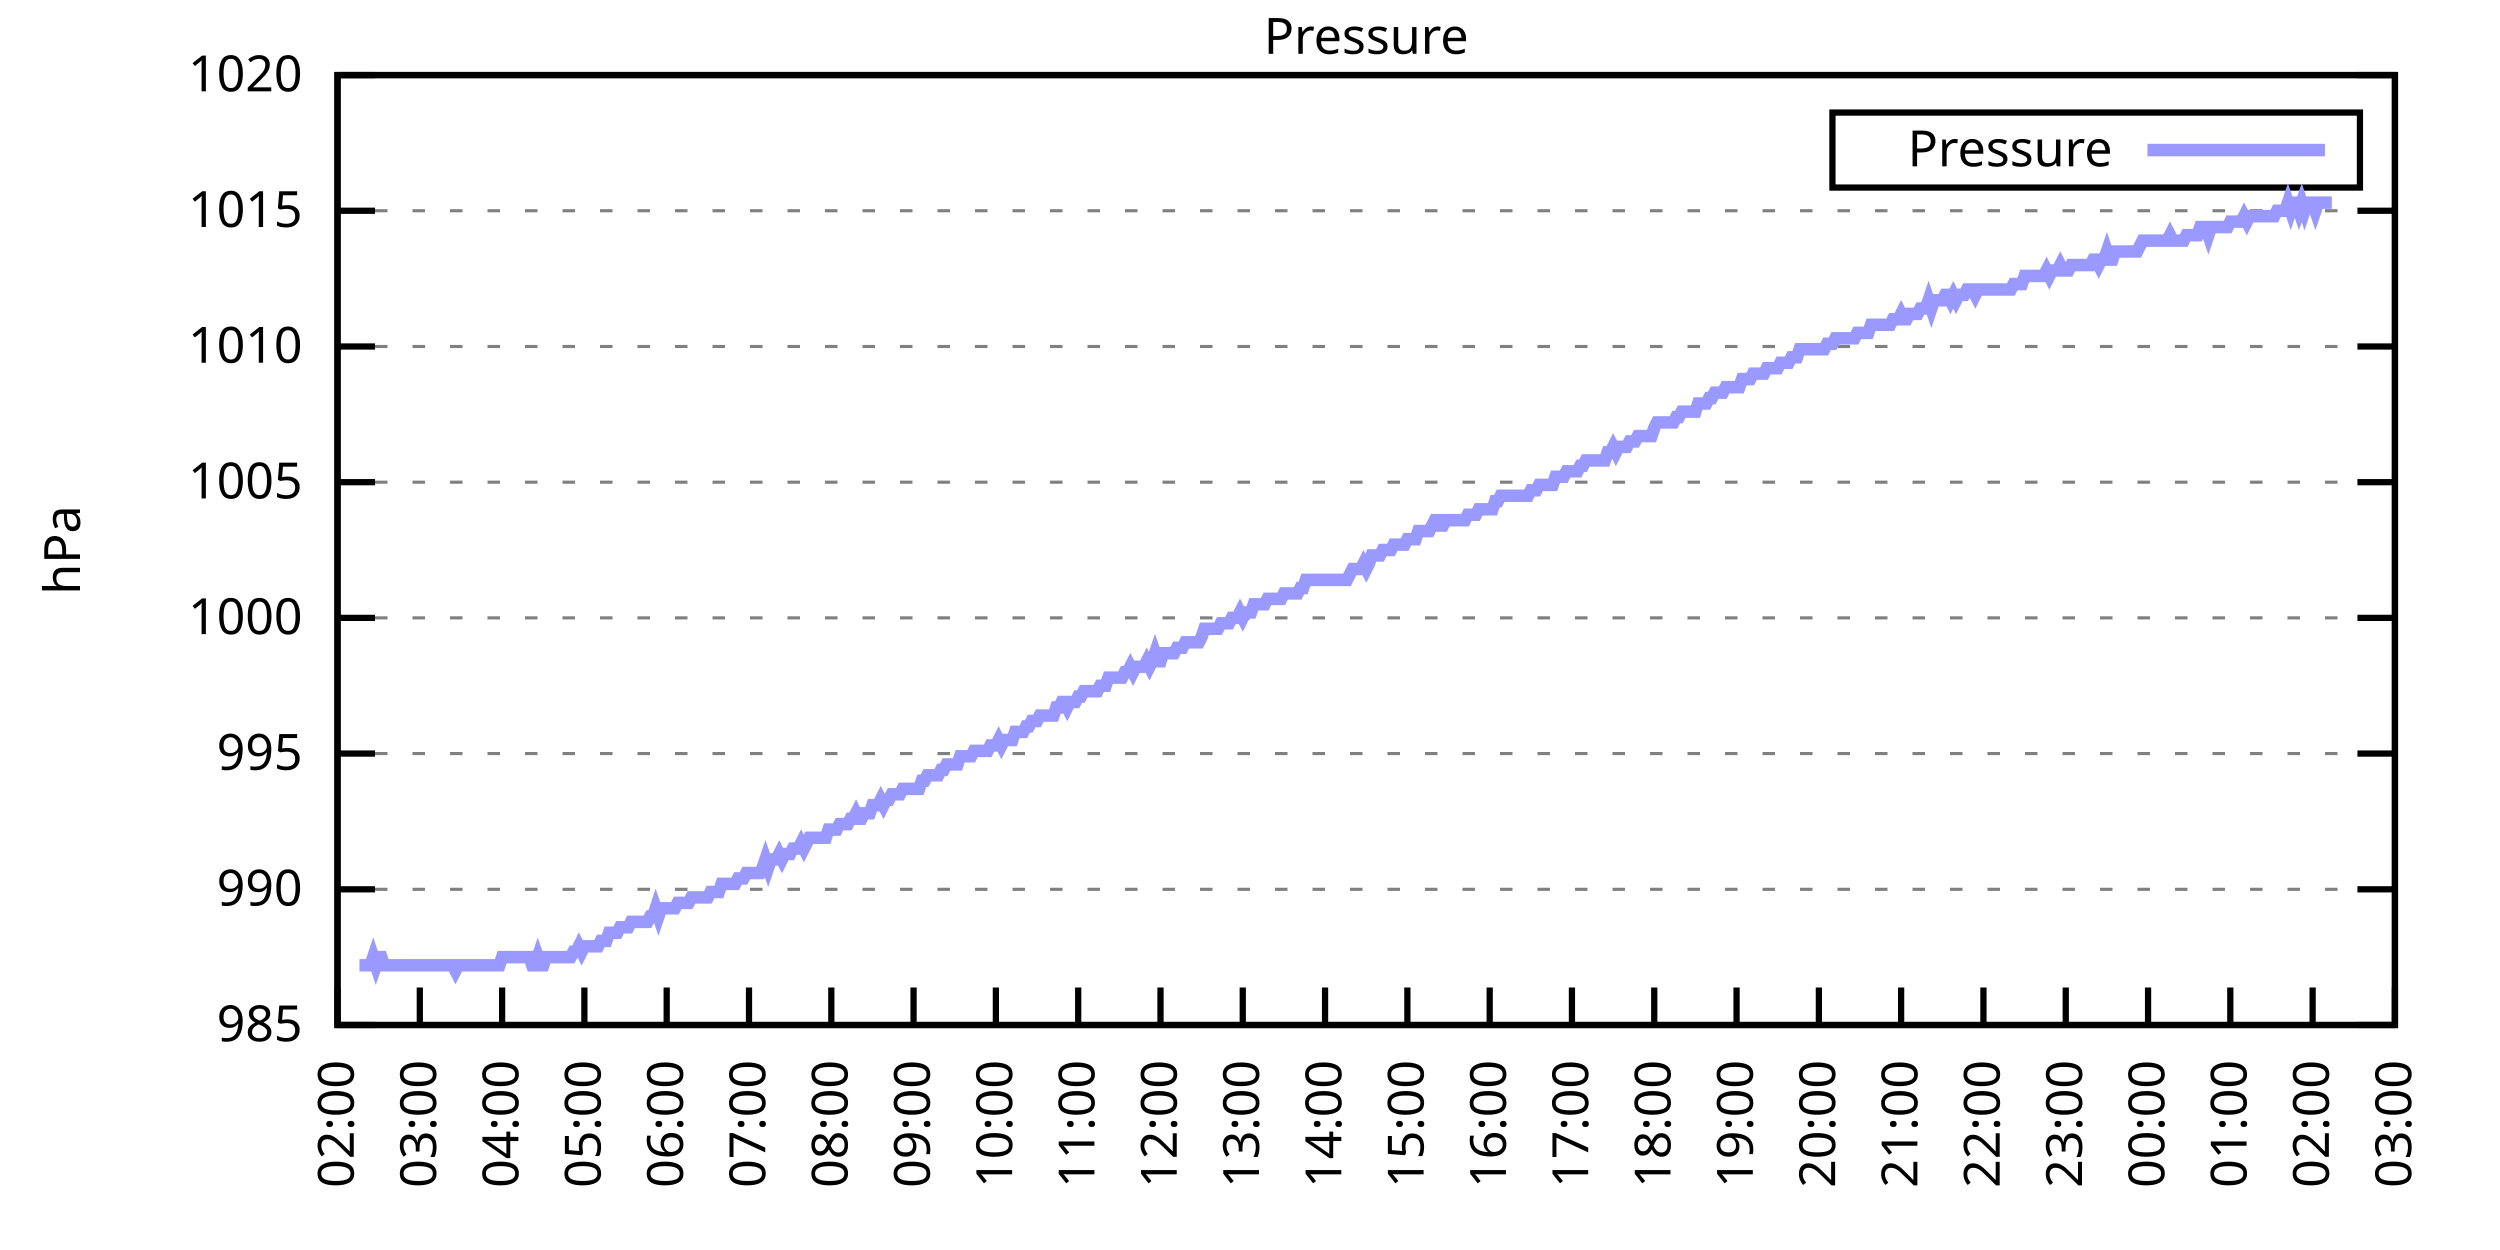
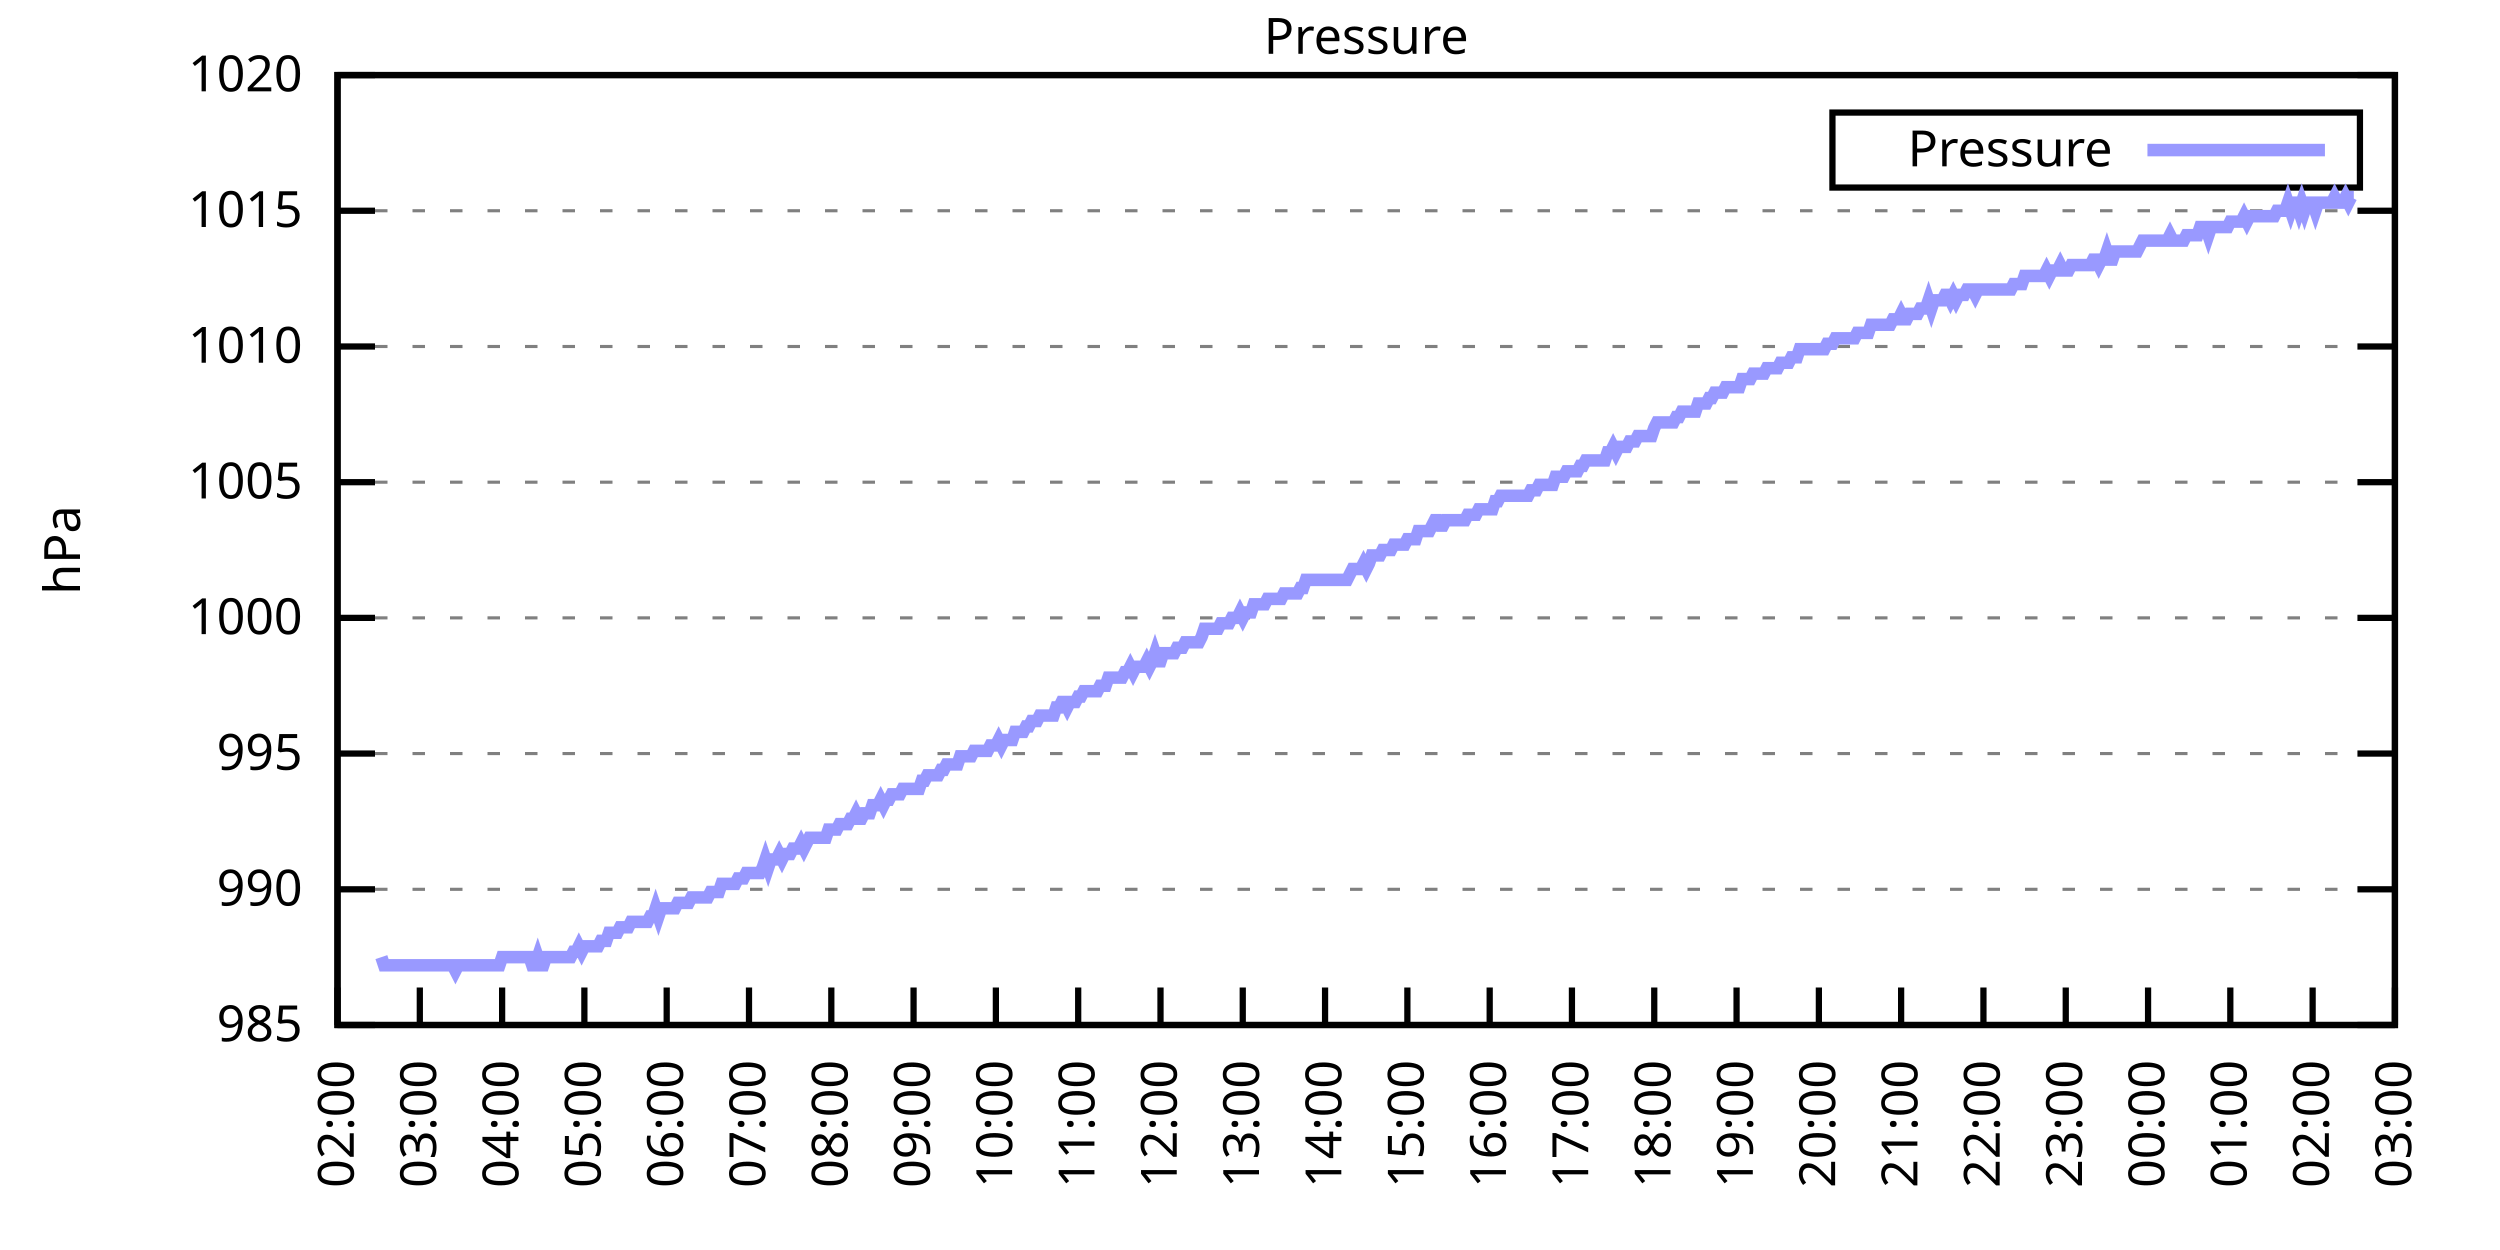
<svg xmlns="http://www.w3.org/2000/svg" xmlns:xlink="http://www.w3.org/1999/xlink" width="400" height="200" viewBox="0 0 400 200">
  <g id="gnuplot_canvas">
    <rect x="0" y="0" width="400" height="200" fill="none" />
    <defs>
      <circle id="gpDot" r="0.5" stroke-width="0.5" stroke="currentColor" />
      <path id="gpPt0" stroke-width="0.333" stroke="currentColor" d="M-1,0 h2 M0,-1 v2" />
      <path id="gpPt1" stroke-width="0.333" stroke="currentColor" d="M-1,-1 L1,1 M1,-1 L-1,1" />
      <path id="gpPt2" stroke-width="0.333" stroke="currentColor" d="M-1,0 L1,0 M0,-1 L0,1 M-1,-1 L1,1 M-1,1 L1,-1" />
      <rect id="gpPt3" stroke-width="0.333" stroke="currentColor" x="-1" y="-1" width="2" height="2" />
      <rect id="gpPt4" stroke-width="0.333" stroke="currentColor" fill="currentColor" x="-1" y="-1" width="2" height="2" />
      <circle id="gpPt5" stroke-width="0.333" stroke="currentColor" cx="0" cy="0" r="1" />
      <use xlink:href="#gpPt5" id="gpPt6" fill="currentColor" stroke="none" />
      <path id="gpPt7" stroke-width="0.333" stroke="currentColor" d="M0,-1.33 L-1.33,0.67 L1.33,0.67 z" />
      <use xlink:href="#gpPt7" id="gpPt8" fill="currentColor" stroke="none" />
      <use xlink:href="#gpPt7" id="gpPt9" stroke="currentColor" transform="rotate(180)" />
      <use xlink:href="#gpPt9" id="gpPt10" fill="currentColor" stroke="none" />
      <use xlink:href="#gpPt3" id="gpPt11" stroke="currentColor" transform="rotate(45)" />
      <use xlink:href="#gpPt11" id="gpPt12" fill="currentColor" stroke="none" />
      <path id="gpPt13" stroke-width="0.333" stroke="currentColor" d="M0,1.330 L1.265,0.411 L0.782,-1.067 L-0.782,-1.076 L-1.265,0.411 z" />
      <use xlink:href="#gpPt13" id="gpPt14" fill="currentColor" stroke="none" />
      <filter id="textbox" filterUnits="objectBoundingBox" x="0" y="0" height="1" width="1">
        <feFlood flood-color="white" flood-opacity="1" result="bgnd" />
        <feComposite in="SourceGraphic" in2="bgnd" operator="atop" />
      </filter>
      <filter id="greybox" filterUnits="objectBoundingBox" x="0" y="0" height="1" width="1">
        <feFlood flood-color="lightgrey" flood-opacity="1" result="grey" />
        <feComposite in="SourceGraphic" in2="grey" operator="atop" />
      </filter>
    </defs>
    <g fill="none" color="white" stroke="currentColor" stroke-width="1.00" stroke-linecap="butt" stroke-linejoin="miter">
</g>
    <g fill="none" color="black" stroke="currentColor" stroke-width="1.00" stroke-linecap="butt" stroke-linejoin="miter">
      <g stroke="none" shape-rendering="crispEdges">
        <polygon fill="rgb(255, 255, 255)" points="54.00,164.00 383.18,164.00 383.18,12.02 54.00,12.02 " />
      </g>
    </g>
    <g fill="none" color="black" stroke="currentColor" stroke-width="1.00" stroke-linecap="butt" stroke-linejoin="miter">
</g>
    <g fill="none" color="black" stroke="black" stroke-width="0.50" stroke-linecap="butt" stroke-linejoin="miter">
</g>
    <g fill="none" color="gray" stroke="currentColor" stroke-width="0.50" stroke-linecap="butt" stroke-linejoin="miter">
      <path stroke="gray" stroke-dasharray="2,4" class="gridline" d="M54.00,164.00 L383.19,164.00  " />
    </g>
    <g fill="none" color="gray" stroke="gray" stroke-width="1.00" stroke-linecap="butt" stroke-linejoin="miter">
</g>
    <g fill="none" color="black" stroke="currentColor" stroke-width="1.00" stroke-linecap="butt" stroke-linejoin="miter">
      <path stroke="black" d="M54.00,164.00 L60.00,164.00 M383.19,164.00 L377.19,164.00  " />
      <g transform="translate(48.40,166.60)" stroke="none" fill="black" font-family="Sans" font-size="8.00" text-anchor="end">
        <text>
          <tspan font-family="Sans"> 985</tspan>
        </text>
      </g>
    </g>
    <g fill="none" color="black" stroke="currentColor" stroke-width="1.00" stroke-linecap="butt" stroke-linejoin="miter">
</g>
    <g fill="none" color="black" stroke="black" stroke-width="0.50" stroke-linecap="butt" stroke-linejoin="miter">
</g>
    <g fill="none" color="gray" stroke="currentColor" stroke-width="0.50" stroke-linecap="butt" stroke-linejoin="miter">
      <path stroke="gray" stroke-dasharray="2,4" class="gridline" d="M54.00,142.29 L383.19,142.29  " />
    </g>
    <g fill="none" color="gray" stroke="gray" stroke-width="1.00" stroke-linecap="butt" stroke-linejoin="miter">
</g>
    <g fill="none" color="black" stroke="currentColor" stroke-width="1.00" stroke-linecap="butt" stroke-linejoin="miter">
      <path stroke="black" d="M54.00,142.29 L60.00,142.29 M383.19,142.29 L377.19,142.29  " />
      <g transform="translate(48.40,144.89)" stroke="none" fill="black" font-family="Sans" font-size="8.00" text-anchor="end">
        <text>
          <tspan font-family="Sans"> 990</tspan>
        </text>
      </g>
    </g>
    <g fill="none" color="black" stroke="currentColor" stroke-width="1.00" stroke-linecap="butt" stroke-linejoin="miter">
</g>
    <g fill="none" color="black" stroke="black" stroke-width="0.50" stroke-linecap="butt" stroke-linejoin="miter">
</g>
    <g fill="none" color="gray" stroke="currentColor" stroke-width="0.50" stroke-linecap="butt" stroke-linejoin="miter">
      <path stroke="gray" stroke-dasharray="2,4" class="gridline" d="M54.00,120.57 L383.19,120.57  " />
    </g>
    <g fill="none" color="gray" stroke="gray" stroke-width="1.00" stroke-linecap="butt" stroke-linejoin="miter">
</g>
    <g fill="none" color="black" stroke="currentColor" stroke-width="1.00" stroke-linecap="butt" stroke-linejoin="miter">
      <path stroke="black" d="M54.00,120.57 L60.00,120.57 M383.19,120.57 L377.19,120.57  " />
      <g transform="translate(48.40,123.17)" stroke="none" fill="black" font-family="Sans" font-size="8.00" text-anchor="end">
        <text>
          <tspan font-family="Sans"> 995</tspan>
        </text>
      </g>
    </g>
    <g fill="none" color="black" stroke="currentColor" stroke-width="1.00" stroke-linecap="butt" stroke-linejoin="miter">
</g>
    <g fill="none" color="black" stroke="black" stroke-width="0.50" stroke-linecap="butt" stroke-linejoin="miter">
</g>
    <g fill="none" color="gray" stroke="currentColor" stroke-width="0.50" stroke-linecap="butt" stroke-linejoin="miter">
      <path stroke="gray" stroke-dasharray="2,4" class="gridline" d="M54.00,98.86 L383.19,98.86  " />
    </g>
    <g fill="none" color="gray" stroke="gray" stroke-width="1.00" stroke-linecap="butt" stroke-linejoin="miter">
</g>
    <g fill="none" color="black" stroke="currentColor" stroke-width="1.00" stroke-linecap="butt" stroke-linejoin="miter">
      <path stroke="black" d="M54.00,98.86 L60.00,98.86 M383.19,98.86 L377.19,98.86  " />
      <g transform="translate(48.40,101.46)" stroke="none" fill="black" font-family="Sans" font-size="8.00" text-anchor="end">
        <text>
          <tspan font-family="Sans"> 1000</tspan>
        </text>
      </g>
    </g>
    <g fill="none" color="black" stroke="currentColor" stroke-width="1.00" stroke-linecap="butt" stroke-linejoin="miter">
</g>
    <g fill="none" color="black" stroke="black" stroke-width="0.50" stroke-linecap="butt" stroke-linejoin="miter">
</g>
    <g fill="none" color="gray" stroke="currentColor" stroke-width="0.50" stroke-linecap="butt" stroke-linejoin="miter">
      <path stroke="gray" stroke-dasharray="2,4" class="gridline" d="M54.00,77.15 L383.19,77.15  " />
    </g>
    <g fill="none" color="gray" stroke="gray" stroke-width="1.00" stroke-linecap="butt" stroke-linejoin="miter">
</g>
    <g fill="none" color="black" stroke="currentColor" stroke-width="1.00" stroke-linecap="butt" stroke-linejoin="miter">
      <path stroke="black" d="M54.00,77.15 L60.00,77.15 M383.19,77.15 L377.19,77.15  " />
      <g transform="translate(48.40,79.75)" stroke="none" fill="black" font-family="Sans" font-size="8.00" text-anchor="end">
        <text>
          <tspan font-family="Sans"> 1005</tspan>
        </text>
      </g>
    </g>
    <g fill="none" color="black" stroke="currentColor" stroke-width="1.00" stroke-linecap="butt" stroke-linejoin="miter">
</g>
    <g fill="none" color="black" stroke="black" stroke-width="0.50" stroke-linecap="butt" stroke-linejoin="miter">
</g>
    <g fill="none" color="gray" stroke="currentColor" stroke-width="0.50" stroke-linecap="butt" stroke-linejoin="miter">
      <path stroke="gray" stroke-dasharray="2,4" class="gridline" d="M54.00,55.44 L383.19,55.44  " />
    </g>
    <g fill="none" color="gray" stroke="gray" stroke-width="1.00" stroke-linecap="butt" stroke-linejoin="miter">
</g>
    <g fill="none" color="black" stroke="currentColor" stroke-width="1.00" stroke-linecap="butt" stroke-linejoin="miter">
      <path stroke="black" d="M54.00,55.44 L60.00,55.44 M383.19,55.44 L377.19,55.44  " />
      <g transform="translate(48.40,58.04)" stroke="none" fill="black" font-family="Sans" font-size="8.00" text-anchor="end">
        <text>
          <tspan font-family="Sans"> 1010</tspan>
        </text>
      </g>
    </g>
    <g fill="none" color="black" stroke="currentColor" stroke-width="1.00" stroke-linecap="butt" stroke-linejoin="miter">
</g>
    <g fill="none" color="black" stroke="black" stroke-width="0.50" stroke-linecap="butt" stroke-linejoin="miter">
</g>
    <g fill="none" color="gray" stroke="currentColor" stroke-width="0.50" stroke-linecap="butt" stroke-linejoin="miter">
      <path stroke="gray" stroke-dasharray="2,4" class="gridline" d="M54.00,33.72 L383.19,33.72  " />
    </g>
    <g fill="none" color="gray" stroke="gray" stroke-width="1.00" stroke-linecap="butt" stroke-linejoin="miter">
</g>
    <g fill="none" color="black" stroke="currentColor" stroke-width="1.00" stroke-linecap="butt" stroke-linejoin="miter">
      <path stroke="black" d="M54.00,33.72 L60.00,33.72 M383.19,33.72 L377.19,33.72  " />
      <g transform="translate(48.40,36.32)" stroke="none" fill="black" font-family="Sans" font-size="8.00" text-anchor="end">
        <text>
          <tspan font-family="Sans"> 1015</tspan>
        </text>
      </g>
    </g>
    <g fill="none" color="black" stroke="currentColor" stroke-width="1.00" stroke-linecap="butt" stroke-linejoin="miter">
</g>
    <g fill="none" color="black" stroke="black" stroke-width="0.50" stroke-linecap="butt" stroke-linejoin="miter">
</g>
    <g fill="none" color="gray" stroke="currentColor" stroke-width="0.50" stroke-linecap="butt" stroke-linejoin="miter">
      <path stroke="gray" stroke-dasharray="2,4" class="gridline" d="M54.00,12.01 L383.19,12.01  " />
    </g>
    <g fill="none" color="gray" stroke="gray" stroke-width="1.00" stroke-linecap="butt" stroke-linejoin="miter">
</g>
    <g fill="none" color="black" stroke="currentColor" stroke-width="1.00" stroke-linecap="butt" stroke-linejoin="miter">
      <path stroke="black" d="M54.00,12.01 L60.00,12.01 M383.19,12.01 L377.19,12.01  " />
      <g transform="translate(48.40,14.61)" stroke="none" fill="black" font-family="Sans" font-size="8.00" text-anchor="end">
        <text>
          <tspan font-family="Sans"> 1020</tspan>
        </text>
      </g>
    </g>
    <g fill="none" color="black" stroke="currentColor" stroke-width="1.00" stroke-linecap="butt" stroke-linejoin="miter">
      <path stroke="black" d="M54.00,164.00 L54.00,158.00  " />
      <g transform="translate(56.60,169.60) rotate(270.00)" stroke="none" fill="black" font-family="Sans" font-size="8.00" text-anchor="end">
        <text>
          <tspan font-family="Sans">02:00</tspan>
        </text>
      </g>
    </g>
    <g fill="none" color="black" stroke="currentColor" stroke-width="1.00" stroke-linecap="butt" stroke-linejoin="miter">
      <path stroke="black" d="M67.17,164.00 L67.17,158.00  " />
      <g transform="translate(69.77,169.60) rotate(270.00)" stroke="none" fill="black" font-family="Sans" font-size="8.00" text-anchor="end">
        <text>
          <tspan font-family="Sans">03:00</tspan>
        </text>
      </g>
    </g>
    <g fill="none" color="black" stroke="currentColor" stroke-width="1.00" stroke-linecap="butt" stroke-linejoin="miter">
      <path stroke="black" d="M80.34,164.00 L80.34,158.00  " />
      <g transform="translate(82.94,169.60) rotate(270.00)" stroke="none" fill="black" font-family="Sans" font-size="8.00" text-anchor="end">
        <text>
          <tspan font-family="Sans">04:00</tspan>
        </text>
      </g>
    </g>
    <g fill="none" color="black" stroke="currentColor" stroke-width="1.00" stroke-linecap="butt" stroke-linejoin="miter">
      <path stroke="black" d="M93.50,164.00 L93.50,158.00  " />
      <g transform="translate(96.10,169.60) rotate(270.00)" stroke="none" fill="black" font-family="Sans" font-size="8.00" text-anchor="end">
        <text>
          <tspan font-family="Sans">05:00</tspan>
        </text>
      </g>
    </g>
    <g fill="none" color="black" stroke="currentColor" stroke-width="1.00" stroke-linecap="butt" stroke-linejoin="miter">
      <path stroke="black" d="M106.67,164.00 L106.67,158.00  " />
      <g transform="translate(109.27,169.60) rotate(270.00)" stroke="none" fill="black" font-family="Sans" font-size="8.00" text-anchor="end">
        <text>
          <tspan font-family="Sans">06:00</tspan>
        </text>
      </g>
    </g>
    <g fill="none" color="black" stroke="currentColor" stroke-width="1.00" stroke-linecap="butt" stroke-linejoin="miter">
      <path stroke="black" d="M119.84,164.00 L119.84,158.00  " />
      <g transform="translate(122.44,169.60) rotate(270.00)" stroke="none" fill="black" font-family="Sans" font-size="8.00" text-anchor="end">
        <text>
          <tspan font-family="Sans">07:00</tspan>
        </text>
      </g>
    </g>
    <g fill="none" color="black" stroke="currentColor" stroke-width="1.00" stroke-linecap="butt" stroke-linejoin="miter">
      <path stroke="black" d="M133.01,164.00 L133.01,158.00  " />
      <g transform="translate(135.61,169.60) rotate(270.00)" stroke="none" fill="black" font-family="Sans" font-size="8.00" text-anchor="end">
        <text>
          <tspan font-family="Sans">08:00</tspan>
        </text>
      </g>
    </g>
    <g fill="none" color="black" stroke="currentColor" stroke-width="1.00" stroke-linecap="butt" stroke-linejoin="miter">
      <path stroke="black" d="M146.17,164.00 L146.17,158.00  " />
      <g transform="translate(148.77,169.60) rotate(270.00)" stroke="none" fill="black" font-family="Sans" font-size="8.00" text-anchor="end">
        <text>
          <tspan font-family="Sans">09:00</tspan>
        </text>
      </g>
    </g>
    <g fill="none" color="black" stroke="currentColor" stroke-width="1.00" stroke-linecap="butt" stroke-linejoin="miter">
      <path stroke="black" d="M159.34,164.00 L159.34,158.00  " />
      <g transform="translate(161.94,169.60) rotate(270.00)" stroke="none" fill="black" font-family="Sans" font-size="8.00" text-anchor="end">
        <text>
          <tspan font-family="Sans">10:00</tspan>
        </text>
      </g>
    </g>
    <g fill="none" color="black" stroke="currentColor" stroke-width="1.00" stroke-linecap="butt" stroke-linejoin="miter">
      <path stroke="black" d="M172.51,164.00 L172.51,158.00  " />
      <g transform="translate(175.11,169.60) rotate(270.00)" stroke="none" fill="black" font-family="Sans" font-size="8.00" text-anchor="end">
        <text>
          <tspan font-family="Sans">11:00</tspan>
        </text>
      </g>
    </g>
    <g fill="none" color="black" stroke="currentColor" stroke-width="1.00" stroke-linecap="butt" stroke-linejoin="miter">
      <path stroke="black" d="M185.68,164.00 L185.68,158.00  " />
      <g transform="translate(188.28,169.60) rotate(270.00)" stroke="none" fill="black" font-family="Sans" font-size="8.00" text-anchor="end">
        <text>
          <tspan font-family="Sans">12:00</tspan>
        </text>
      </g>
    </g>
    <g fill="none" color="black" stroke="currentColor" stroke-width="1.00" stroke-linecap="butt" stroke-linejoin="miter">
      <path stroke="black" d="M198.84,164.00 L198.84,158.00  " />
      <g transform="translate(201.44,169.60) rotate(270.00)" stroke="none" fill="black" font-family="Sans" font-size="8.00" text-anchor="end">
        <text>
          <tspan font-family="Sans">13:00</tspan>
        </text>
      </g>
    </g>
    <g fill="none" color="black" stroke="currentColor" stroke-width="1.00" stroke-linecap="butt" stroke-linejoin="miter">
      <path stroke="black" d="M212.01,164.00 L212.01,158.00  " />
      <g transform="translate(214.61,169.60) rotate(270.00)" stroke="none" fill="black" font-family="Sans" font-size="8.00" text-anchor="end">
        <text>
          <tspan font-family="Sans">14:00</tspan>
        </text>
      </g>
    </g>
    <g fill="none" color="black" stroke="currentColor" stroke-width="1.00" stroke-linecap="butt" stroke-linejoin="miter">
      <path stroke="black" d="M225.18,164.00 L225.18,158.00  " />
      <g transform="translate(227.78,169.60) rotate(270.00)" stroke="none" fill="black" font-family="Sans" font-size="8.00" text-anchor="end">
        <text>
          <tspan font-family="Sans">15:00</tspan>
        </text>
      </g>
    </g>
    <g fill="none" color="black" stroke="currentColor" stroke-width="1.00" stroke-linecap="butt" stroke-linejoin="miter">
      <path stroke="black" d="M238.35,164.00 L238.35,158.00  " />
      <g transform="translate(240.95,169.60) rotate(270.00)" stroke="none" fill="black" font-family="Sans" font-size="8.00" text-anchor="end">
        <text>
          <tspan font-family="Sans">16:00</tspan>
        </text>
      </g>
    </g>
    <g fill="none" color="black" stroke="currentColor" stroke-width="1.00" stroke-linecap="butt" stroke-linejoin="miter">
      <path stroke="black" d="M251.51,164.00 L251.51,158.00  " />
      <g transform="translate(254.11,169.60) rotate(270.00)" stroke="none" fill="black" font-family="Sans" font-size="8.00" text-anchor="end">
        <text>
          <tspan font-family="Sans">17:00</tspan>
        </text>
      </g>
    </g>
    <g fill="none" color="black" stroke="currentColor" stroke-width="1.00" stroke-linecap="butt" stroke-linejoin="miter">
      <path stroke="black" d="M264.68,164.00 L264.68,158.00  " />
      <g transform="translate(267.28,169.60) rotate(270.00)" stroke="none" fill="black" font-family="Sans" font-size="8.00" text-anchor="end">
        <text>
          <tspan font-family="Sans">18:00</tspan>
        </text>
      </g>
    </g>
    <g fill="none" color="black" stroke="currentColor" stroke-width="1.00" stroke-linecap="butt" stroke-linejoin="miter">
      <path stroke="black" d="M277.85,164.00 L277.85,158.00  " />
      <g transform="translate(280.45,169.60) rotate(270.00)" stroke="none" fill="black" font-family="Sans" font-size="8.00" text-anchor="end">
        <text>
          <tspan font-family="Sans">19:00</tspan>
        </text>
      </g>
    </g>
    <g fill="none" color="black" stroke="currentColor" stroke-width="1.00" stroke-linecap="butt" stroke-linejoin="miter">
      <path stroke="black" d="M291.02,164.00 L291.02,158.00  " />
      <g transform="translate(293.62,169.60) rotate(270.00)" stroke="none" fill="black" font-family="Sans" font-size="8.00" text-anchor="end">
        <text>
          <tspan font-family="Sans">20:00</tspan>
        </text>
      </g>
    </g>
    <g fill="none" color="black" stroke="currentColor" stroke-width="1.00" stroke-linecap="butt" stroke-linejoin="miter">
      <path stroke="black" d="M304.18,164.00 L304.18,158.00  " />
      <g transform="translate(306.78,169.60) rotate(270.00)" stroke="none" fill="black" font-family="Sans" font-size="8.00" text-anchor="end">
        <text>
          <tspan font-family="Sans">21:00</tspan>
        </text>
      </g>
    </g>
    <g fill="none" color="black" stroke="currentColor" stroke-width="1.00" stroke-linecap="butt" stroke-linejoin="miter">
      <path stroke="black" d="M317.35,164.00 L317.35,158.00  " />
      <g transform="translate(319.95,169.60) rotate(270.00)" stroke="none" fill="black" font-family="Sans" font-size="8.00" text-anchor="end">
        <text>
          <tspan font-family="Sans">22:00</tspan>
        </text>
      </g>
    </g>
    <g fill="none" color="black" stroke="currentColor" stroke-width="1.00" stroke-linecap="butt" stroke-linejoin="miter">
      <path stroke="black" d="M330.52,164.00 L330.52,158.00  " />
      <g transform="translate(333.12,169.60) rotate(270.00)" stroke="none" fill="black" font-family="Sans" font-size="8.00" text-anchor="end">
        <text>
          <tspan font-family="Sans">23:00</tspan>
        </text>
      </g>
    </g>
    <g fill="none" color="black" stroke="currentColor" stroke-width="1.00" stroke-linecap="butt" stroke-linejoin="miter">
      <path stroke="black" d="M343.69,164.00 L343.69,158.00  " />
      <g transform="translate(346.29,169.60) rotate(270.00)" stroke="none" fill="black" font-family="Sans" font-size="8.00" text-anchor="end">
        <text>
          <tspan font-family="Sans">00:00</tspan>
        </text>
      </g>
    </g>
    <g fill="none" color="black" stroke="currentColor" stroke-width="1.00" stroke-linecap="butt" stroke-linejoin="miter">
      <path stroke="black" d="M356.85,164.00 L356.85,158.00  " />
      <g transform="translate(359.45,169.60) rotate(270.00)" stroke="none" fill="black" font-family="Sans" font-size="8.00" text-anchor="end">
        <text>
          <tspan font-family="Sans">01:00</tspan>
        </text>
      </g>
    </g>
    <g fill="none" color="black" stroke="currentColor" stroke-width="1.00" stroke-linecap="butt" stroke-linejoin="miter">
      <path stroke="black" d="M370.02,164.00 L370.02,158.00  " />
      <g transform="translate(372.62,169.60) rotate(270.00)" stroke="none" fill="black" font-family="Sans" font-size="8.00" text-anchor="end">
        <text>
          <tspan font-family="Sans">02:00</tspan>
        </text>
      </g>
    </g>
    <g fill="none" color="black" stroke="currentColor" stroke-width="1.00" stroke-linecap="butt" stroke-linejoin="miter">
      <path stroke="black" d="M383.19,164.00 L383.19,158.00  " />
      <g transform="translate(385.79,169.60) rotate(270.00)" stroke="none" fill="black" font-family="Sans" font-size="8.00" text-anchor="end">
        <text>
          <tspan font-family="Sans">03:00</tspan>
        </text>
      </g>
    </g>
    <g fill="none" color="black" stroke="currentColor" stroke-width="1.00" stroke-linecap="butt" stroke-linejoin="miter">
</g>
    <g fill="none" color="black" stroke="currentColor" stroke-width="1.00" stroke-linecap="butt" stroke-linejoin="miter">
      <path stroke="black" d="M54.00,12.01 L54.00,164.00 L383.19,164.00 L383.19,12.01 L54.00,12.01 Z  " />
    </g>
    <g fill="none" color="black" stroke="currentColor" stroke-width="1.00" stroke-linecap="butt" stroke-linejoin="miter">
</g>
    <g fill="none" color="black" stroke="currentColor" stroke-width="1.00" stroke-linecap="butt" stroke-linejoin="miter">
      <path stroke="black" d="M293.19,30.01 L293.19,18.01 L377.59,18.01 L377.59,30.01 L293.19,30.01 Z  " />
    </g>
    <g id="Pressure_plot_1">
      <g fill="none" color="white" stroke="black" stroke-width="2.00" stroke-linecap="butt" stroke-linejoin="miter">
</g>
      <g fill="none" color="black" stroke="currentColor" stroke-width="2.00" stroke-linecap="butt" stroke-linejoin="miter">
        <g transform="translate(337.99,26.61)" stroke="none" fill="black" font-family="Sans" font-size="8.00" text-anchor="end">
          <text>
            <tspan font-family="Sans">Pressure</tspan>
          </text>
        </g>
      </g>
      <g fill="none" color="black" stroke="currentColor" stroke-width="2.00" stroke-linecap="butt" stroke-linejoin="miter">
-         <path stroke="rgb(153, 153, 255)" d="M343.59,24.01 L371.99,24.01 M57.51,154.45 L57.95,154.45 L58.39,154.45 L58.83,154.45 L59.27,154.45 L59.71,153.14   L60.14,154.45 L60.58,153.14 L61.02,153.14 L61.46,154.45 L61.90,154.45 L62.34,154.45 L62.78,154.45 L63.22,154.45   L63.66,154.45 L64.10,154.45 L64.53,154.45 L64.97,154.45 L65.41,154.45 L65.85,154.45 L66.29,154.45 L66.73,154.45   L67.17,154.45 L67.61,154.45 L68.05,154.45 L68.48,154.45 L68.92,154.45 L69.36,154.45 L69.80,154.45 L70.24,154.45   L70.68,154.45 L71.12,154.45 L71.56,154.45 L72.00,154.45 L72.43,154.45 L72.87,155.31 L73.31,154.45 L73.75,154.45   L74.19,154.45 L74.63,154.45 L75.07,154.45 L75.51,154.45 L75.95,154.45 L76.38,154.45 L76.82,154.45 L77.26,154.45   L77.70,154.45 L78.14,154.45 L78.58,154.45 L79.02,154.45 L79.46,154.45 L79.90,154.45 L80.34,153.14 L80.77,153.14   L81.21,153.14 L81.65,153.14 L82.09,153.14 L82.53,153.14 L82.97,153.14 L83.41,153.14 L83.85,153.14 L84.29,153.14   L84.72,153.14 L85.16,154.45 L85.60,154.45 L86.04,153.14 L86.48,154.45 L86.92,154.45 L87.36,153.14 L87.80,153.14   L88.24,153.14 L88.67,153.14 L89.11,153.14 L89.55,153.14 L89.99,153.14 L90.43,153.14 L90.87,153.14 L91.31,153.14   L91.75,152.28 L92.19,152.28 L92.62,151.41 L93.06,152.28 L93.50,151.41 L93.94,151.41 L94.38,151.41 L94.82,151.41   L95.26,151.41 L95.70,151.41 L96.14,150.54 L96.58,150.54 L97.01,150.54 L97.45,149.24 L97.89,149.24 L98.33,149.24   L98.77,149.24 L99.21,148.37 L99.65,148.37 L100.09,148.37 L100.53,148.37 L100.96,147.50 L101.40,147.50 L101.84,147.50   L102.28,147.50 L102.72,147.50 L103.16,147.50 L103.60,147.50 L104.04,146.63 L104.48,146.63 L104.91,145.33 L105.35,146.63   L105.79,145.33 L106.23,145.33 L106.67,145.33 L107.11,145.33 L107.55,145.33 L107.99,145.33 L108.43,144.46 L108.87,144.46   L109.30,144.46 L109.74,144.46 L110.18,144.46 L110.62,143.59 L111.06,143.59 L111.50,143.59 L111.94,143.59 L112.38,143.59   L112.82,143.59 L113.25,143.59 L113.69,142.72 L114.13,142.72 L114.57,142.72 L115.01,142.72 L115.45,141.42 L115.89,141.42   L116.33,141.42 L116.77,141.42 L117.20,141.42 L117.64,141.42 L118.08,140.55 L118.52,140.55 L118.96,140.55 L119.40,139.68   L119.84,139.68 L120.28,139.68 L120.72,139.68 L121.15,139.68 L121.59,139.68 L122.03,138.81 L122.47,137.51 L122.91,138.81   L123.35,137.51 L123.79,137.51 L124.23,137.51 L124.67,136.64 L125.11,137.51 L125.54,136.64 L125.98,136.64 L126.42,136.64   L126.86,135.77 L127.30,135.77 L127.74,135.77 L128.18,134.90 L128.62,135.77 L129.06,134.90 L129.49,134.04 L129.93,134.04   L130.37,134.04 L130.81,134.04 L131.25,134.04 L131.69,134.04 L132.13,134.04 L132.57,132.73 L133.01,132.73 L133.44,132.73   L133.88,132.73 L134.32,131.86 L134.76,131.86 L135.20,131.86 L135.64,131.86 L136.08,131.00 L136.52,131.00 L136.96,130.13   L137.39,131.00 L137.83,131.00 L138.27,130.13 L138.71,130.13 L139.15,130.13 L139.59,128.83 L140.03,128.83 L140.47,128.83   L140.91,127.96 L141.35,128.83 L141.78,127.96 L142.22,127.96 L142.66,127.09 L143.10,127.09 L143.54,127.09 L143.98,127.09   L144.42,126.22 L144.86,126.22 L145.30,126.22 L145.73,126.22 L146.17,126.22 L146.61,126.22 L147.05,126.22 L147.49,124.92   L147.93,124.92 L148.37,124.05 L148.81,124.05 L149.25,124.05 L149.68,124.05 L150.12,124.05 L150.56,123.18 L151.00,123.18   L151.44,122.31 L151.88,122.31 L152.32,122.31 L152.76,122.31 L153.20,122.31 L153.63,121.01 L154.07,121.01 L154.51,121.01   L154.95,121.01 L155.39,121.01 L155.83,120.14 L156.27,120.14 L156.71,120.14 L157.15,120.14 L157.59,120.14 L158.02,120.14   L158.46,119.27 L158.90,119.27 L159.34,119.27 L159.78,118.40 L160.22,119.27 L160.66,118.40 L161.10,118.40 L161.54,118.40   L161.97,118.40 L162.41,117.10 L162.85,117.10 L163.29,117.10 L163.73,117.10 L164.17,116.23 L164.61,116.23 L165.05,115.36   L165.49,115.36 L165.92,115.36 L166.36,114.49 L166.80,114.49 L167.24,114.49 L167.68,114.49 L168.12,114.49 L168.56,114.49   L169.00,113.19 L169.44,113.19 L169.87,112.32 L170.31,112.32 L170.75,113.19 L171.19,112.32 L171.63,112.32 L172.07,112.32   L172.51,111.45 L172.95,111.45 L173.39,110.59 L173.83,110.59 L174.26,110.59 L174.70,110.59 L175.14,110.59 L175.58,110.59   L176.02,109.72 L176.46,109.72 L176.90,109.72 L177.34,108.42 L177.78,108.42 L178.21,108.42 L178.65,108.42 L179.09,108.42   L179.53,108.42 L179.97,107.55 L180.41,107.55 L180.85,106.68 L181.29,107.55 L181.73,106.68 L182.16,106.68 L182.60,106.68   L183.04,106.68 L183.48,105.81 L183.92,106.68 L184.36,105.81 L184.80,104.51 L185.24,105.81 L185.68,105.81 L186.11,104.51   L186.55,104.51 L186.99,104.51 L187.43,104.51 L187.87,104.51 L188.31,103.64 L188.75,103.64 L189.19,103.64 L189.63,102.77   L190.07,102.77 L190.50,102.77 L190.94,102.77 L191.38,102.77 L191.82,102.77 L192.26,101.90 L192.70,100.60 L193.14,100.60   L193.58,100.60 L194.02,100.60 L194.45,100.60 L194.89,100.60 L195.33,99.73 L195.77,99.73 L196.21,99.73 L196.65,99.73   L197.09,98.86 L197.53,98.86 L197.97,98.86 L198.40,97.99 L198.84,98.86 L199.28,97.99 L199.72,97.99 L200.16,97.99   L200.60,96.69 L201.04,96.69 L201.48,96.69 L201.92,96.69 L202.35,96.69 L202.79,95.82 L203.23,95.82 L203.67,95.82   L204.11,95.82 L204.55,95.82 L204.99,95.82 L205.43,94.95 L205.87,94.95 L206.31,94.95 L206.74,94.95 L207.18,94.95   L207.62,94.95 L208.06,94.08 L208.50,94.08 L208.94,92.78 L209.38,92.78 L209.82,92.78 L210.26,92.78 L210.69,92.78   L211.13,92.78 L211.57,92.78 L212.01,92.78 L212.45,92.78 L212.89,92.78 L213.33,92.78 L213.77,92.78 L214.21,92.78   L214.64,92.78 L215.08,92.78 L215.52,92.78 L215.96,91.91 L216.40,91.04 L216.84,91.04 L217.28,91.04 L217.72,91.04   L218.16,90.18 L218.60,91.04 L219.03,90.18 L219.47,88.87 L219.91,88.87 L220.35,88.87 L220.79,88.87 L221.23,88.00   L221.67,88.00 L222.11,88.00 L222.55,88.00 L222.98,87.14 L223.42,87.14 L223.86,87.14 L224.30,87.14 L224.74,87.14   L225.18,86.27 L225.62,86.27 L226.06,86.27 L226.50,86.27 L226.93,84.97 L227.37,84.97 L227.81,84.97 L228.25,84.97   L228.69,84.97 L229.13,84.10 L229.57,83.23 L230.01,83.23 L230.45,84.10 L230.88,84.10 L231.32,83.23 L231.76,83.23   L232.20,83.23 L232.64,83.23 L233.08,83.23 L233.52,83.23 L233.96,83.23 L234.40,83.23 L234.84,82.36 L235.27,82.36   L235.71,82.36 L236.15,82.36 L236.59,81.49 L237.03,81.49 L237.47,81.49 L237.91,81.49 L238.35,81.49 L238.79,81.49   L239.22,80.19 L239.66,80.19 L240.10,79.32 L240.54,79.32 L240.98,79.32 L241.42,79.32 L241.86,79.32 L242.30,79.32   L242.74,79.32 L243.17,79.32 L243.61,79.32 L244.05,79.32 L244.49,79.32 L244.93,78.45 L245.37,78.45 L245.81,78.45   L246.25,77.58 L246.69,77.58 L247.12,77.58 L247.56,77.58 L248.00,77.58 L248.44,77.58 L248.88,76.28 L249.32,76.28   L249.76,76.28 L250.20,76.28 L250.64,75.41 L251.08,75.41 L251.51,75.41 L251.95,75.41 L252.39,75.41 L252.83,74.54   L253.27,74.54 L253.71,73.67 L254.15,73.67 L254.59,73.67 L255.03,73.67 L255.46,73.67 L255.90,73.67 L256.34,73.67   L256.78,73.67 L257.22,72.37 L257.66,72.37 L258.10,71.50 L258.54,72.37 L258.98,71.50 L259.41,71.50 L259.85,71.50   L260.29,71.50 L260.73,70.63 L261.17,70.63 L261.61,70.63 L262.05,69.77 L262.49,69.77 L262.93,69.77 L263.36,69.77   L263.80,69.77 L264.24,69.77 L264.68,68.46 L265.12,67.59 L265.56,67.59 L266.00,67.59 L266.44,67.59 L266.88,67.59   L267.32,67.59 L267.75,67.59 L268.19,66.73 L268.63,66.73 L269.07,65.86 L269.51,65.86 L269.95,65.86 L270.39,65.86   L270.83,65.86 L271.27,65.86 L271.70,64.56 L272.14,64.56 L272.58,64.56 L273.02,64.56 L273.46,63.69 L273.90,63.69   L274.34,62.82 L274.78,62.82 L275.22,62.82 L275.65,62.82 L276.09,61.95 L276.53,61.95 L276.97,61.95 L277.41,61.95   L277.85,61.95 L278.29,61.95 L278.73,60.65 L279.17,60.65 L279.60,60.65 L280.04,60.65 L280.48,59.78 L280.92,59.78   L281.36,59.78 L281.80,59.78 L282.24,59.78 L282.68,58.91 L283.12,58.91 L283.56,58.91 L283.99,58.91 L284.43,58.91   L284.87,58.04 L285.31,58.04 L285.75,58.04 L286.19,58.04 L286.63,57.17 L287.07,57.17 L287.51,57.17 L287.94,55.87   L288.38,55.87 L288.82,55.87 L289.26,55.87 L289.70,55.87 L290.14,55.87 L290.58,55.87 L291.02,55.87 L291.46,55.87   L291.89,55.87 L292.33,55.00 L292.77,55.00 L293.21,55.00 L293.65,54.13 L294.09,54.13 L294.53,54.13 L294.97,54.13   L295.41,54.13 L295.84,54.13 L296.28,54.13 L296.72,54.13 L297.16,53.26 L297.60,53.26 L298.04,53.26 L298.48,53.26   L298.92,53.26 L299.36,51.96 L299.80,51.96 L300.23,51.96 L300.67,51.96 L301.11,51.96 L301.55,51.96 L301.99,51.96   L302.43,51.96 L302.87,51.09 L303.31,51.09 L303.75,51.09 L304.18,50.22 L304.62,51.09 L305.06,51.09 L305.50,50.22   L305.94,50.22 L306.38,50.22 L306.82,50.22 L307.26,49.36 L307.70,49.36 L308.13,49.36 L308.57,48.05 L309.01,49.36   L309.45,48.05 L309.89,48.05 L310.33,48.05 L310.77,48.05 L311.21,47.18 L311.65,47.18 L312.08,48.05 L312.52,47.18   L312.96,48.05 L313.40,47.18 L313.84,47.18 L314.28,47.18 L314.72,46.32 L315.16,46.32 L315.60,46.32 L316.04,47.18   L316.47,46.32 L316.91,46.32 L317.35,46.32 L317.79,46.32 L318.23,46.32 L318.67,46.32 L319.11,46.32 L319.55,46.32   L319.99,46.32 L320.42,46.32 L320.86,46.32 L321.30,46.32 L321.74,46.32 L322.18,45.45 L322.62,45.45 L323.06,45.45   L323.50,45.45 L323.94,44.15 L324.37,44.15 L324.81,44.15 L325.25,44.15 L325.69,44.15 L326.13,44.15 L326.57,44.15   L327.01,44.15 L327.45,43.28 L327.89,44.15 L328.33,43.28 L328.76,43.28 L329.20,43.28 L329.64,42.41 L330.08,43.28   L330.52,43.28 L330.96,43.28 L331.40,42.41 L331.84,42.41 L332.28,42.41 L332.71,42.41 L333.15,42.41 L333.59,42.41   L334.03,42.41 L334.47,42.41 L334.91,41.54 L335.35,41.54 L335.79,42.41 L336.23,41.54 L336.66,41.54 L337.10,40.24   L337.54,41.54 L337.98,41.54 L338.42,40.24 L338.86,40.24 L339.30,40.24 L339.74,40.24 L340.18,40.24 L340.61,40.24   L341.05,40.24 L341.49,40.24 L341.93,40.24 L342.37,39.37 L342.81,38.50 L343.25,38.50 L343.69,38.50 L344.13,38.50   L344.57,38.50 L345.00,38.50 L345.44,38.50 L345.88,38.50 L346.32,38.50 L346.76,38.50 L347.20,37.63 L347.64,38.50   L348.08,38.50 L348.52,38.50 L348.95,38.50 L349.39,38.50 L349.83,37.63 L350.27,37.63 L350.71,37.63 L351.15,37.63   L351.59,37.63 L352.03,36.33 L352.47,36.33 L352.90,36.33 L353.34,37.63 L353.78,36.33 L354.22,36.33 L354.66,36.33   L355.10,36.33 L355.54,36.33 L355.98,36.33 L356.42,36.33 L356.85,35.46 L357.29,35.46 L357.73,35.46 L358.17,35.46   L358.61,35.46 L359.05,34.59 L359.49,35.46 L359.93,34.59 L360.37,34.59 L360.81,34.59 L361.24,34.59 L361.68,34.59   L362.12,34.59 L362.56,34.59 L363.00,34.59 L363.44,34.59 L363.88,34.59 L364.32,33.72 L364.76,33.72 L365.19,33.72   L365.63,33.72 L366.07,32.42 L366.51,33.72 L366.95,32.42 L367.39,32.42 L367.83,33.72 L368.27,32.42 L368.71,33.72   L369.14,32.42 L369.58,32.42 L370.02,32.42 L370.46,33.72 L370.90,32.42 L371.34,32.42 L371.78,32.42 L372.22,32.42   L372.66,32.42 L373.09,32.42  " />
+         <path stroke="rgb(153, 153, 255)" d="M343.59,24.01 L371.99,24.01 M61.02,153.14 L61.46,154.45 L61.90,154.45 L62.34,154.45 L62.78,154.45 L63.22,154.45   L63.66,154.45 L64.10,154.45 L64.53,154.45 L64.97,154.45 L65.41,154.45 L65.85,154.45 L66.29,154.45 L66.73,154.45   L67.17,154.45 L67.61,154.45 L68.05,154.45 L68.48,154.45 L68.92,154.45 L69.36,154.45 L69.80,154.45 L70.24,154.45   L70.68,154.45 L71.12,154.45 L71.56,154.45 L72.00,154.45 L72.43,154.45 L72.87,155.31 L73.31,154.45 L73.75,154.45   L74.19,154.45 L74.63,154.45 L75.07,154.45 L75.51,154.45 L75.95,154.45 L76.38,154.45 L76.82,154.45 L77.26,154.45   L77.70,154.45 L78.14,154.45 L78.58,154.45 L79.02,154.45 L79.46,154.45 L79.90,154.45 L80.34,153.14 L80.77,153.14   L81.21,153.14 L81.65,153.14 L82.09,153.14 L82.53,153.14 L82.97,153.14 L83.41,153.14 L83.85,153.14 L84.29,153.14   L84.72,153.14 L85.16,154.45 L85.60,154.45 L86.04,153.14 L86.48,154.45 L86.92,154.45 L87.36,153.14 L87.80,153.14   L88.24,153.14 L88.67,153.14 L89.11,153.14 L89.55,153.14 L89.99,153.14 L90.43,153.14 L90.87,153.14 L91.31,153.14   L91.75,152.28 L92.19,152.28 L92.62,151.41 L93.06,152.28 L93.50,151.41 L93.94,151.41 L94.38,151.41 L94.82,151.41   L95.26,151.41 L95.70,151.41 L96.14,150.54 L96.58,150.54 L97.01,150.54 L97.45,149.24 L97.89,149.24 L98.33,149.24   L98.77,149.24 L99.21,148.37 L99.65,148.37 L100.09,148.37 L100.53,148.37 L100.96,147.50 L101.40,147.50 L101.84,147.50   L102.28,147.50 L102.72,147.50 L103.16,147.50 L103.60,147.50 L104.04,146.63 L104.48,146.63 L104.91,145.33 L105.35,146.63   L105.79,145.33 L106.23,145.33 L106.67,145.33 L107.11,145.33 L107.55,145.33 L107.99,145.33 L108.43,144.46 L108.87,144.46   L109.30,144.46 L109.74,144.46 L110.18,144.46 L110.62,143.59 L111.06,143.59 L111.50,143.59 L111.94,143.59 L112.38,143.59   L112.82,143.59 L113.25,143.59 L113.69,142.72 L114.13,142.72 L114.57,142.72 L115.01,142.72 L115.45,141.42 L115.89,141.42   L116.33,141.42 L116.77,141.42 L117.20,141.42 L117.64,141.42 L118.08,140.55 L118.52,140.55 L118.96,140.55 L119.40,139.68   L119.84,139.68 L120.28,139.68 L120.72,139.68 L121.15,139.68 L121.59,139.68 L122.03,138.81 L122.47,137.51 L122.91,138.81   L123.35,137.51 L123.79,137.51 L124.23,137.51 L124.67,136.64 L125.11,137.51 L125.54,136.64 L125.98,136.64 L126.42,136.64   L126.86,135.77 L127.30,135.77 L127.74,135.77 L128.18,134.90 L128.62,135.77 L129.06,134.90 L129.49,134.04 L129.93,134.04   L130.37,134.04 L130.81,134.04 L131.25,134.04 L131.69,134.04 L132.13,134.04 L132.57,132.73 L133.01,132.73 L133.44,132.73   L133.88,132.73 L134.32,131.86 L134.76,131.86 L135.20,131.86 L135.64,131.86 L136.08,131.00 L136.52,131.00 L136.96,130.13   L137.39,131.00 L137.83,131.00 L138.27,130.13 L138.71,130.13 L139.15,130.13 L139.59,128.83 L140.03,128.83 L140.47,128.83   L140.91,127.96 L141.35,128.83 L141.78,127.96 L142.22,127.96 L142.66,127.09 L143.10,127.09 L143.54,127.09 L143.98,127.09   L144.42,126.22 L144.86,126.22 L145.30,126.22 L145.73,126.22 L146.17,126.22 L146.61,126.22 L147.05,126.22 L147.49,124.92   L147.93,124.92 L148.37,124.05 L148.81,124.05 L149.25,124.05 L149.68,124.05 L150.12,124.05 L150.56,123.18 L151.00,123.18   L151.44,122.31 L151.88,122.31 L152.32,122.31 L152.76,122.31 L153.20,122.31 L153.63,121.01 L154.07,121.01 L154.51,121.01   L154.95,121.01 L155.39,121.01 L155.83,120.14 L156.27,120.14 L156.71,120.14 L157.15,120.14 L157.59,120.14 L158.02,120.14   L158.46,119.27 L158.90,119.27 L159.34,119.27 L159.78,118.40 L160.22,119.27 L160.66,118.40 L161.10,118.40 L161.54,118.40   L161.97,118.40 L162.41,117.10 L162.85,117.10 L163.29,117.10 L163.73,117.10 L164.17,116.23 L164.61,116.23 L165.05,115.36   L165.49,115.36 L165.92,115.36 L166.36,114.49 L166.80,114.49 L167.24,114.49 L167.68,114.49 L168.12,114.49 L168.56,114.49   L169.00,113.19 L169.44,113.19 L169.87,112.32 L170.31,112.32 L170.75,113.19 L171.19,112.32 L171.63,112.32 L172.07,112.32   L172.51,111.45 L172.95,111.45 L173.39,110.59 L173.83,110.59 L174.26,110.59 L174.70,110.59 L175.14,110.59 L175.58,110.59   L176.02,109.72 L176.46,109.72 L176.90,109.72 L177.34,108.42 L177.78,108.42 L178.21,108.42 L178.65,108.42 L179.09,108.42   L179.53,108.42 L179.97,107.55 L180.41,107.55 L180.85,106.68 L181.29,107.55 L181.73,106.68 L182.16,106.68 L182.60,106.68   L183.04,106.68 L183.48,105.81 L183.92,106.68 L184.36,105.81 L184.80,104.51 L185.24,105.81 L185.68,105.81 L186.11,104.51   L186.55,104.51 L186.99,104.51 L187.43,104.51 L187.87,104.51 L188.31,103.64 L188.75,103.64 L189.19,103.64 L189.63,102.77   L190.07,102.77 L190.50,102.77 L190.94,102.77 L191.38,102.77 L191.82,102.77 L192.26,101.90 L192.70,100.60 L193.14,100.60   L193.58,100.60 L194.02,100.60 L194.45,100.60 L194.89,100.60 L195.33,99.73 L195.77,99.73 L196.21,99.73 L196.65,99.73   L197.09,98.86 L197.53,98.86 L197.97,98.86 L198.40,97.99 L198.84,98.86 L199.28,97.99 L199.72,97.99 L200.16,97.99   L200.60,96.69 L201.04,96.69 L201.48,96.69 L201.92,96.69 L202.35,96.69 L202.79,95.82 L203.23,95.82 L203.67,95.82   L204.11,95.82 L204.55,95.82 L204.99,95.82 L205.43,94.95 L205.87,94.95 L206.31,94.95 L206.74,94.95 L207.18,94.95   L207.62,94.95 L208.06,94.08 L208.50,94.08 L208.94,92.78 L209.38,92.78 L209.82,92.78 L210.26,92.78 L210.69,92.78   L211.13,92.78 L211.57,92.78 L212.01,92.78 L212.45,92.78 L212.89,92.78 L213.33,92.78 L213.77,92.78 L214.21,92.78   L214.64,92.78 L215.08,92.78 L215.52,92.78 L215.96,91.91 L216.40,91.04 L216.84,91.04 L217.28,91.04 L217.72,91.04   L218.16,90.18 L218.60,91.04 L219.03,90.18 L219.47,88.87 L219.91,88.87 L220.35,88.87 L220.79,88.87 L221.23,88.00   L221.67,88.00 L222.11,88.00 L222.55,88.00 L222.98,87.14 L223.42,87.14 L223.86,87.14 L224.30,87.14 L224.74,87.14   L225.18,86.27 L225.62,86.27 L226.06,86.27 L226.50,86.27 L226.93,84.97 L227.37,84.97 L227.81,84.97 L228.25,84.97   L228.69,84.97 L229.13,84.10 L229.57,83.23 L230.01,83.23 L230.45,84.10 L230.88,84.10 L231.32,83.23 L231.76,83.23   L232.20,83.23 L232.64,83.23 L233.08,83.23 L233.52,83.23 L233.96,83.23 L234.40,83.23 L234.84,82.36 L235.27,82.36   L235.71,82.36 L236.15,82.36 L236.59,81.49 L237.03,81.49 L237.47,81.49 L237.91,81.49 L238.35,81.49 L238.79,81.49   L239.22,80.19 L239.66,80.19 L240.10,79.32 L240.54,79.32 L240.98,79.32 L241.42,79.32 L241.86,79.32 L242.30,79.32   L242.74,79.32 L243.17,79.32 L243.61,79.32 L244.05,79.32 L244.49,79.32 L244.93,78.45 L245.37,78.45 L245.81,78.45   L246.25,77.58 L246.69,77.58 L247.12,77.58 L247.56,77.58 L248.00,77.58 L248.44,77.58 L248.88,76.28 L249.32,76.28   L249.76,76.28 L250.20,76.28 L250.64,75.41 L251.08,75.41 L251.51,75.41 L251.95,75.41 L252.39,75.41 L252.83,74.54   L253.27,74.54 L253.71,73.67 L254.15,73.67 L254.59,73.67 L255.03,73.67 L255.46,73.67 L255.90,73.67 L256.34,73.67   L256.78,73.67 L257.22,72.37 L257.66,72.37 L258.10,71.50 L258.54,72.37 L258.98,71.50 L259.41,71.50 L259.85,71.50   L260.29,71.50 L260.73,70.63 L261.17,70.63 L261.61,70.63 L262.05,69.77 L262.49,69.77 L262.93,69.77 L263.36,69.77   L263.80,69.77 L264.24,69.77 L264.68,68.46 L265.12,67.59 L265.56,67.59 L266.00,67.59 L266.44,67.59 L266.88,67.59   L267.32,67.59 L267.75,67.59 L268.19,66.73 L268.63,66.73 L269.07,65.86 L269.51,65.86 L269.95,65.86 L270.39,65.86   L270.83,65.86 L271.27,65.86 L271.70,64.56 L272.14,64.56 L272.58,64.56 L273.02,64.56 L273.46,63.69 L273.90,63.69   L274.34,62.82 L274.78,62.82 L275.22,62.82 L275.65,62.82 L276.09,61.95 L276.53,61.95 L276.97,61.95 L277.41,61.95   L277.85,61.95 L278.29,61.95 L278.73,60.65 L279.17,60.65 L279.60,60.65 L280.04,60.65 L280.48,59.78 L280.92,59.78   L281.36,59.78 L281.80,59.78 L282.24,59.78 L282.68,58.91 L283.12,58.91 L283.56,58.91 L283.99,58.91 L284.43,58.91   L284.87,58.04 L285.31,58.04 L285.75,58.04 L286.19,58.04 L286.63,57.17 L287.07,57.17 L287.51,57.17 L287.94,55.87   L288.38,55.87 L288.82,55.87 L289.26,55.87 L289.70,55.87 L290.14,55.87 L290.58,55.87 L291.02,55.87 L291.46,55.87   L291.89,55.87 L292.33,55.00 L292.77,55.00 L293.21,55.00 L293.65,54.13 L294.09,54.13 L294.53,54.13 L294.97,54.13   L295.41,54.13 L295.84,54.13 L296.28,54.13 L296.72,54.13 L297.16,53.26 L297.60,53.26 L298.04,53.26 L298.48,53.26   L298.92,53.26 L299.36,51.96 L299.80,51.96 L300.23,51.96 L300.67,51.96 L301.11,51.96 L301.55,51.96 L301.99,51.96   L302.43,51.96 L302.87,51.09 L303.31,51.09 L303.75,51.09 L304.18,50.22 L304.62,51.09 L305.06,51.09 L305.50,50.22   L305.94,50.22 L306.38,50.22 L306.82,50.22 L307.26,49.36 L307.70,49.36 L308.13,49.36 L308.57,48.05 L309.01,49.36   L309.45,48.05 L309.89,48.05 L310.33,48.05 L310.77,48.05 L311.21,47.18 L311.65,47.18 L312.08,48.05 L312.52,47.18   L312.96,48.05 L313.40,47.18 L313.84,47.18 L314.28,47.18 L314.72,46.32 L315.16,46.32 L315.60,46.32 L316.04,47.18   L316.47,46.32 L316.91,46.32 L317.35,46.32 L317.79,46.32 L318.23,46.32 L318.67,46.32 L319.11,46.32 L319.55,46.32   L319.99,46.32 L320.42,46.32 L320.86,46.32 L321.30,46.32 L321.74,46.32 L322.18,45.45 L322.62,45.45 L323.06,45.45   L323.50,45.45 L323.94,44.15 L324.37,44.15 L324.81,44.15 L325.25,44.15 L325.69,44.15 L326.13,44.15 L326.57,44.15   L327.01,44.15 L327.45,43.28 L327.89,44.15 L328.33,43.28 L328.76,43.28 L329.20,43.28 L329.64,42.41 L330.08,43.28   L330.52,43.28 L330.96,43.28 L331.40,42.41 L331.84,42.41 L332.28,42.41 L332.71,42.41 L333.15,42.41 L333.59,42.41   L334.03,42.41 L334.47,42.41 L334.91,41.54 L335.35,41.54 L335.79,42.41 L336.23,41.54 L336.66,41.54 L337.10,40.24   L337.54,41.54 L337.98,41.54 L338.42,40.24 L338.86,40.24 L339.30,40.24 L339.74,40.24 L340.18,40.24 L340.61,40.24   L341.05,40.24 L341.49,40.24 L341.93,40.24 L342.37,39.37 L342.81,38.50 L343.25,38.50 L343.69,38.50 L344.13,38.50   L344.57,38.50 L345.00,38.50 L345.44,38.50 L345.88,38.50 L346.32,38.50 L346.76,38.50 L347.20,37.63 L347.64,38.50   L348.08,38.50 L348.52,38.50 L348.95,38.50 L349.39,38.50 L349.83,37.63 L350.27,37.63 L350.71,37.63 L351.15,37.63   L351.59,37.63 L352.03,36.33 L352.47,36.33 L352.90,36.33 L353.34,37.63 L353.78,36.33 L354.22,36.33 L354.66,36.33   L355.10,36.33 L355.54,36.33 L355.98,36.33 L356.42,36.33 L356.85,35.46 L357.29,35.46 L357.73,35.46 L358.17,35.46   L358.61,35.46 L359.05,34.59 L359.49,35.46 L359.93,34.59 L360.37,34.59 L360.81,34.59 L361.24,34.59 L361.68,34.59   L362.12,34.59 L362.56,34.59 L363.00,34.59 L363.44,34.59 L363.88,34.59 L364.32,33.72 L364.76,33.72 L365.19,33.72   L365.63,33.72 L366.07,32.42 L366.51,33.72 L366.95,32.42 L367.39,32.42 L367.83,33.72 L368.27,32.42 L368.71,33.72   L369.14,32.42 L369.58,32.42 L370.02,32.42 L370.46,33.72 L370.90,32.42 L371.34,32.42 L371.78,32.42 L372.22,32.42   L372.66,32.42 L373.09,32.42 L373.53,31.55 L373.97,32.42 L374.41,32.42 L374.85,32.42 L375.29,31.55 L375.73,32.42   L376.17,31.55 L376.61,31.55  " />
      </g>
    </g>
    <g fill="none" color="black" stroke="currentColor" stroke-width="2.00" stroke-linecap="butt" stroke-linejoin="miter">
</g>
    <g fill="none" color="black" stroke="black" stroke-width="1.00" stroke-linecap="butt" stroke-linejoin="miter">
</g>
    <g fill="none" color="black" stroke="currentColor" stroke-width="1.00" stroke-linecap="butt" stroke-linejoin="miter">
      <path stroke="black" d="M54.00,12.01 L54.00,164.00 L383.19,164.00 L383.19,12.01 L54.00,12.01 Z  " />
      <g transform="translate(12.80,88.01) rotate(270.00)" stroke="none" fill="black" font-family="Sans" font-size="8.00" text-anchor="middle">
        <text>
          <tspan font-family="Sans">hPa</tspan>
        </text>
      </g>
    </g>
    <g fill="none" color="black" stroke="currentColor" stroke-width="1.00" stroke-linecap="butt" stroke-linejoin="miter">
</g>
    <g fill="none" color="black" stroke="currentColor" stroke-width="1.00" stroke-linecap="butt" stroke-linejoin="miter">
      <g transform="translate(218.59,8.61)" stroke="none" fill="black" font-family="Sans" font-size="8.00" text-anchor="middle">
        <text>
          <tspan font-family="Sans">Pressure</tspan>
        </text>
      </g>
    </g>
    <g fill="none" color="black" stroke="currentColor" stroke-width="1.00" stroke-linecap="butt" stroke-linejoin="miter">
</g>
  </g>
</svg>
